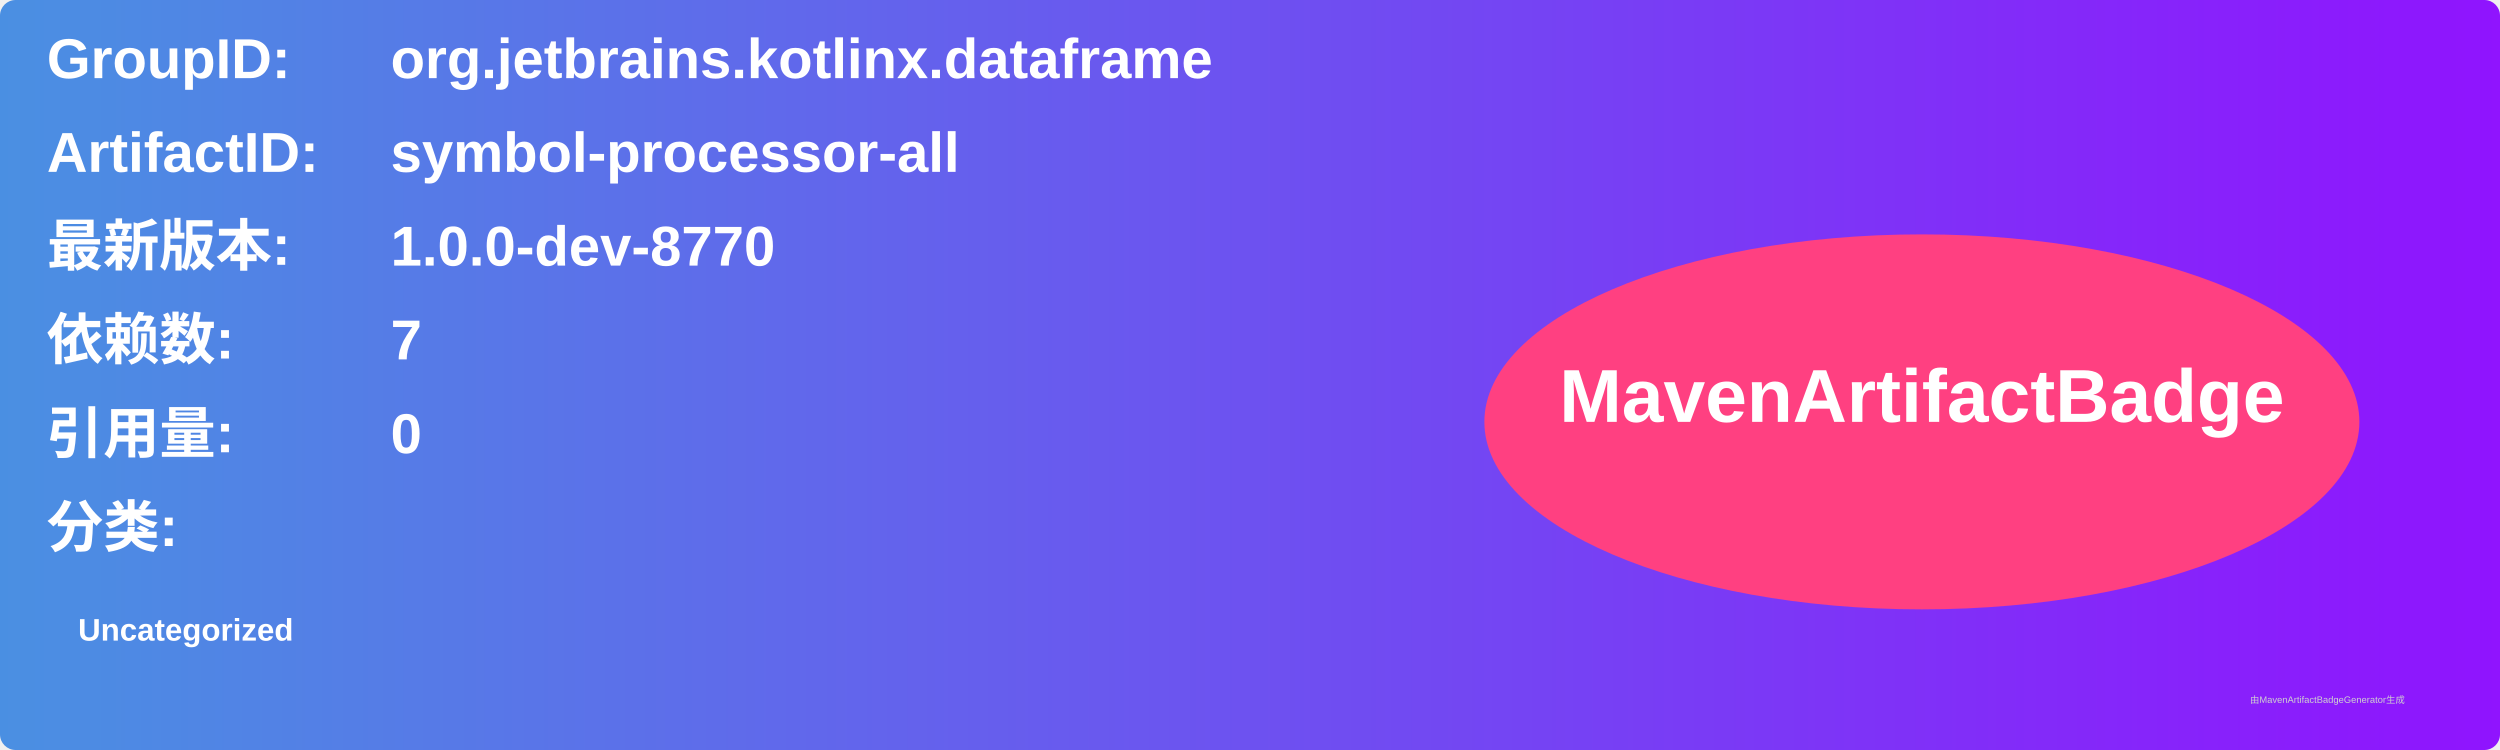
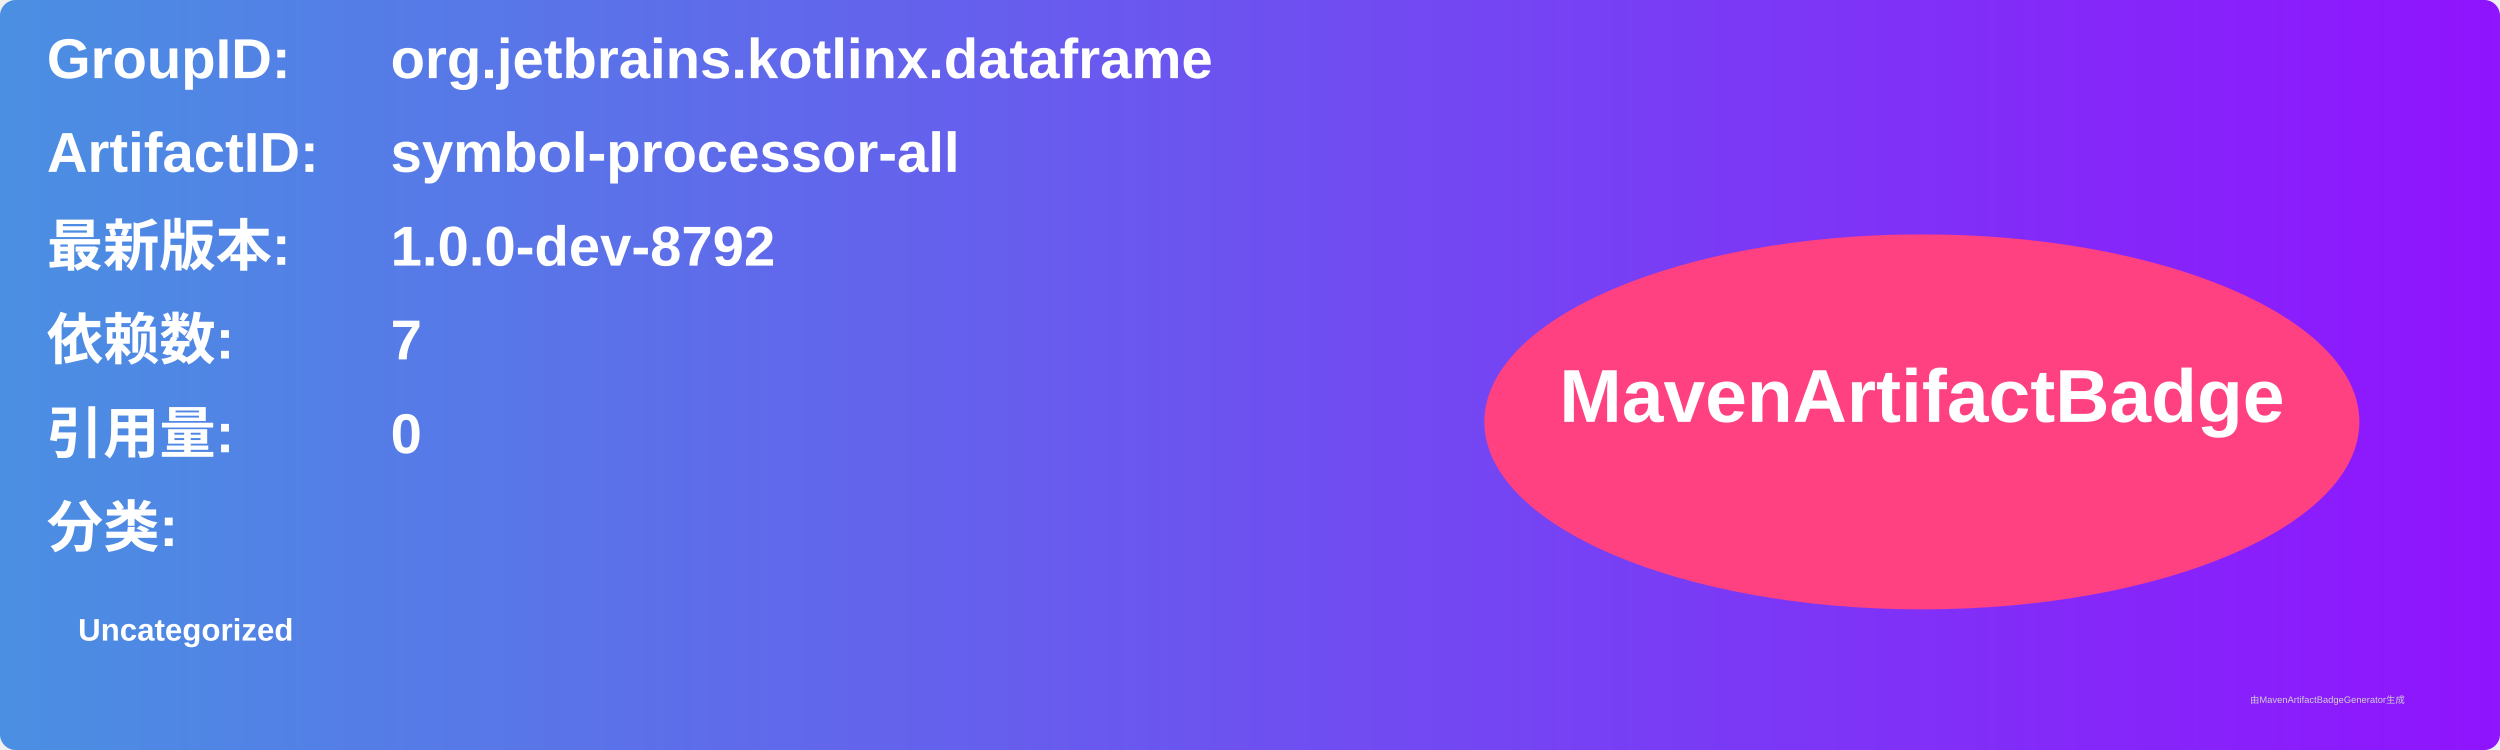
<svg xmlns="http://www.w3.org/2000/svg" width="800" height="240" viewBox="0 0 800 240">
  <linearGradient id="grad" x1="0%" y1="0%" x2="100%" y2="0%">
    <stop offset="0%" stop-color="#4a90e2" />
    <stop offset="100%" stop-color="#9013fe" />
  </linearGradient>
  <rect width="100%" height="100%" rx="5" ry="5" fill="url(#grad)" />
  <g transform="translate(15, 15)">
    <text x="0" y="10" font-family="Arial" font-size="18" fill="white" font-weight="bold" width="260">GroupID:</text>
    <text x="110" y="10" font-family="Arial" font-size="18" fill="white" font-weight="bold" width="460">org.jetbrains.kotlinx.dataframe</text>
    <text x="0" y="40" font-family="Arial" font-size="18" fill="white" font-weight="bold" width="260">ArtifactID:</text>
    <text x="110" y="40" font-family="Arial" font-size="18" fill="white" font-weight="bold" width="460">symbol-processor-all</text>
    <text x="0" y="70" font-family="Arial" font-size="18" fill="white" font-weight="bold">最新版本:</text>
    <text x="110" y="70" font-family="Arial" font-size="18" fill="white" font-weight="bold">
-       <tspan font-weight="bold">1.0.0-dev-8770</tspan>
+       <tspan font-weight="bold">1.0.0-dev-8792</tspan>
    </text>
    <text x="0" y="100" font-family="Arial" font-size="18" fill="white" font-weight="bold">依赖数: </text>
    <text x="110" y="100" font-family="Arial" font-size="18" fill="white">
      <tspan font-weight="bold">7</tspan>
    </text>
    <text x="0" y="130" font-family="Arial" font-size="18" fill="white" font-weight="bold">引用量: </text>
    <text x="110" y="130" font-family="Arial" font-size="18" fill="white">
      <tspan font-weight="bold">0</tspan>
    </text>
    <text x="0" y="160" font-family="Arial" font-size="18" fill="white" font-weight="bold">分类:</text>
    <text x="10" y="190" font-family="Arial" font-size="10" fill="white">
      <tspan font-weight="bold">Uncategorized</tspan>
    </text>
    <ellipse cx="600" cy="120" rx="140" ry="60" fill="#ff4081" />
    <text x="600" y="120" text-anchor="middle" font-family="Arial" font-size="24" fill="white" font-weight="bold">MavenArtifactBadge</text>
  </g>
  <text x="720" y="225" font-family="Arial" font-size="3" fill="#d0d0d0">由MavenArtifactBadgeGenerator生成</text>
</svg>
